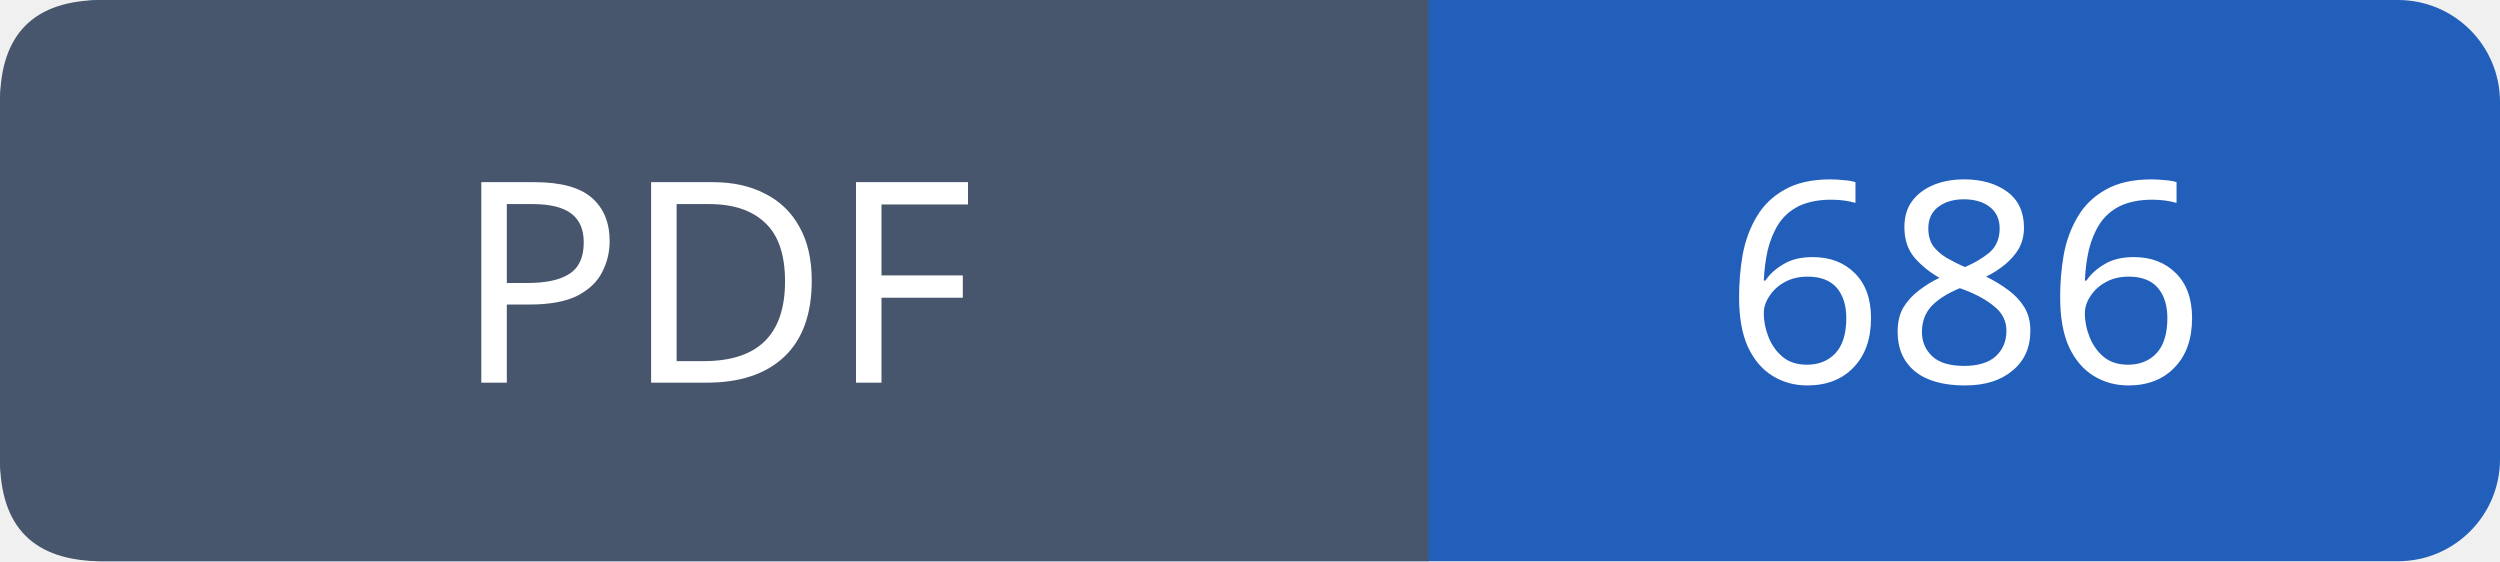
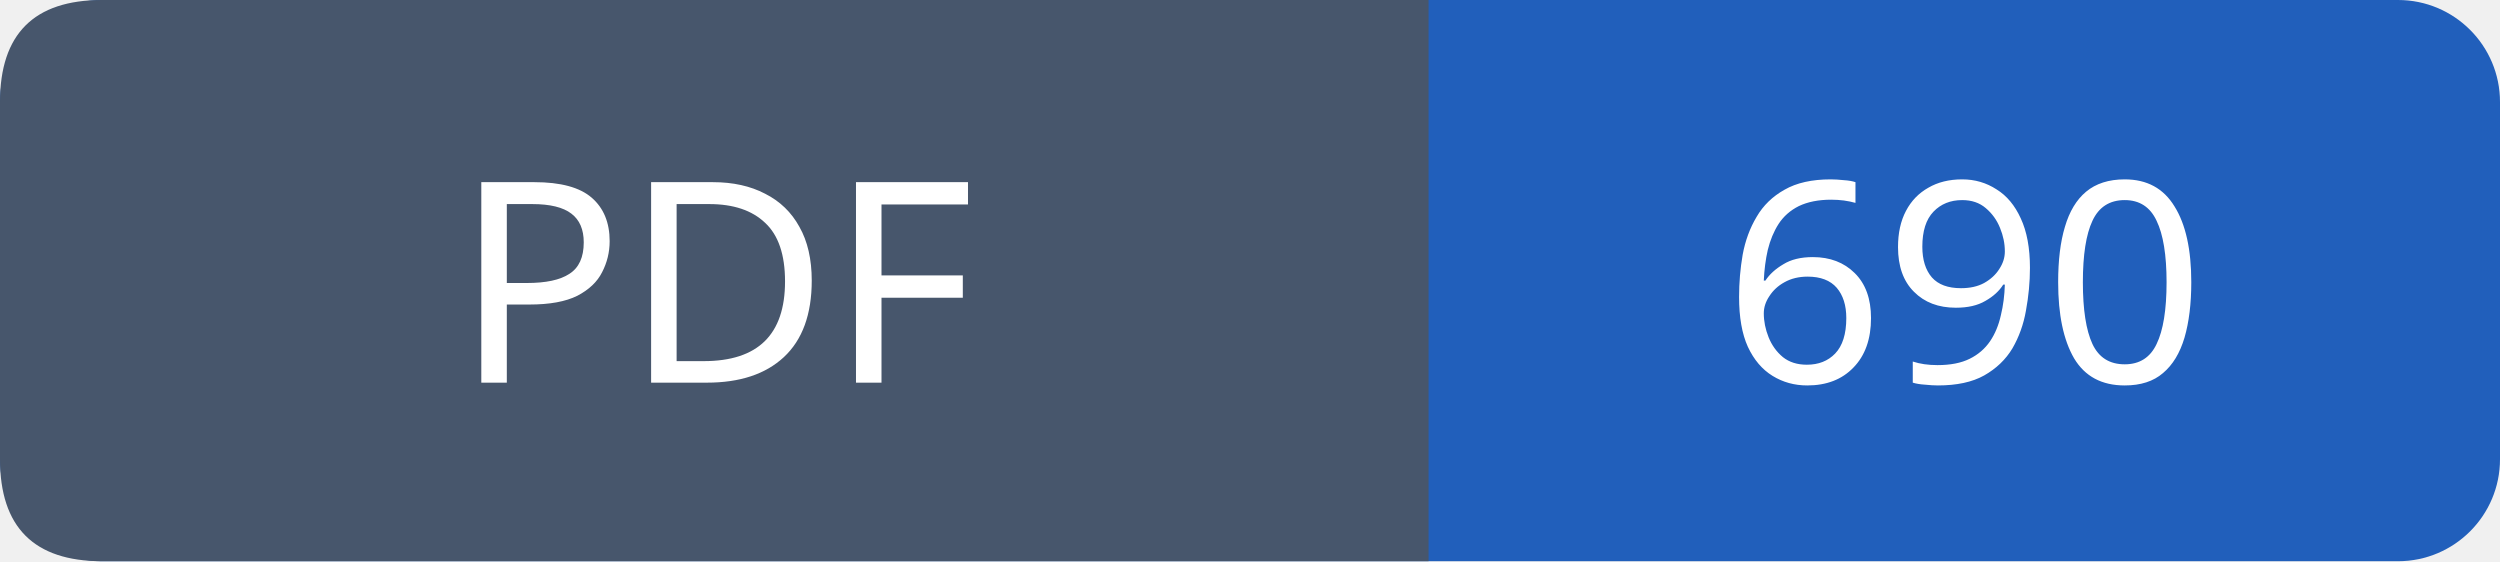
- <svg xmlns="http://www.w3.org/2000/svg" width="98" height="22" viewBox="0 0 98 22" role="img" aria-label="PDF: 686">
+ <svg xmlns="http://www.w3.org/2000/svg" width="98" height="22" viewBox="0 0 98 22" role="img" aria-label="PDF: 690">
  <rect width="98" height="22" rx="4" fill="#215fbb" />
  <path fill="#47566c" d="M4 0h52v22H4q-4 0-4-4V4q0-4 4-4" />
  <g font-family="Verdana,sans-serif" font-size="11" fill="white" text-anchor="middle">
    <text x="28.0" y="15">PDF</text>
-     <text x="77.0" y="15">686</text>
+     <text x="77.0" y="15">690</text>
  </g>
</svg>
